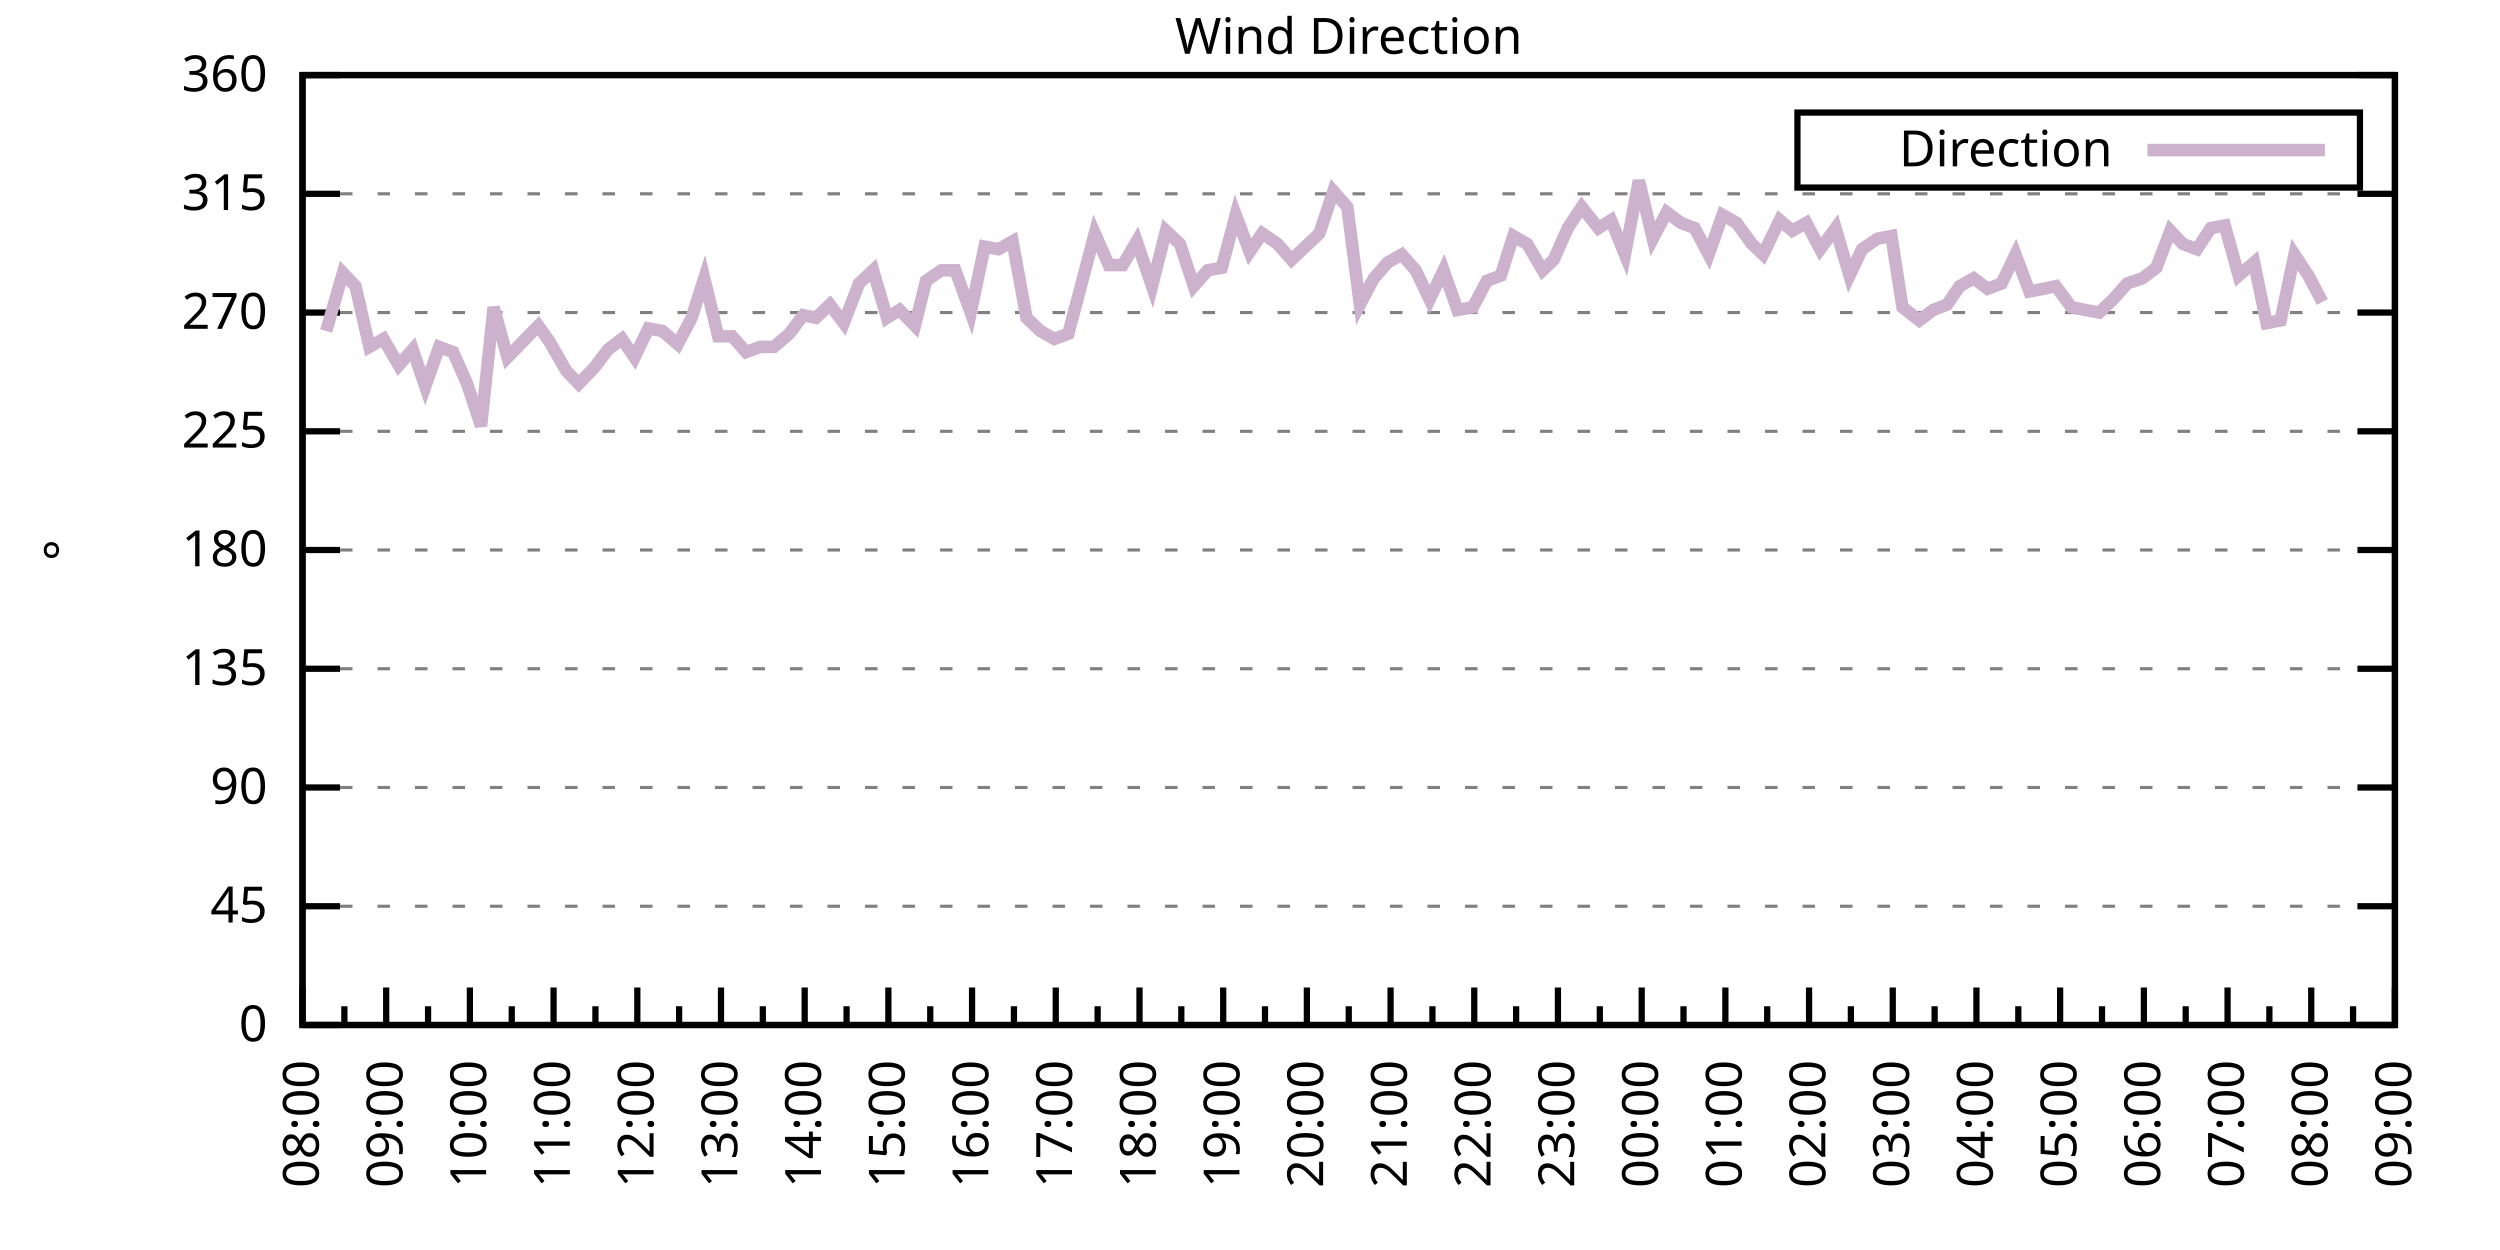
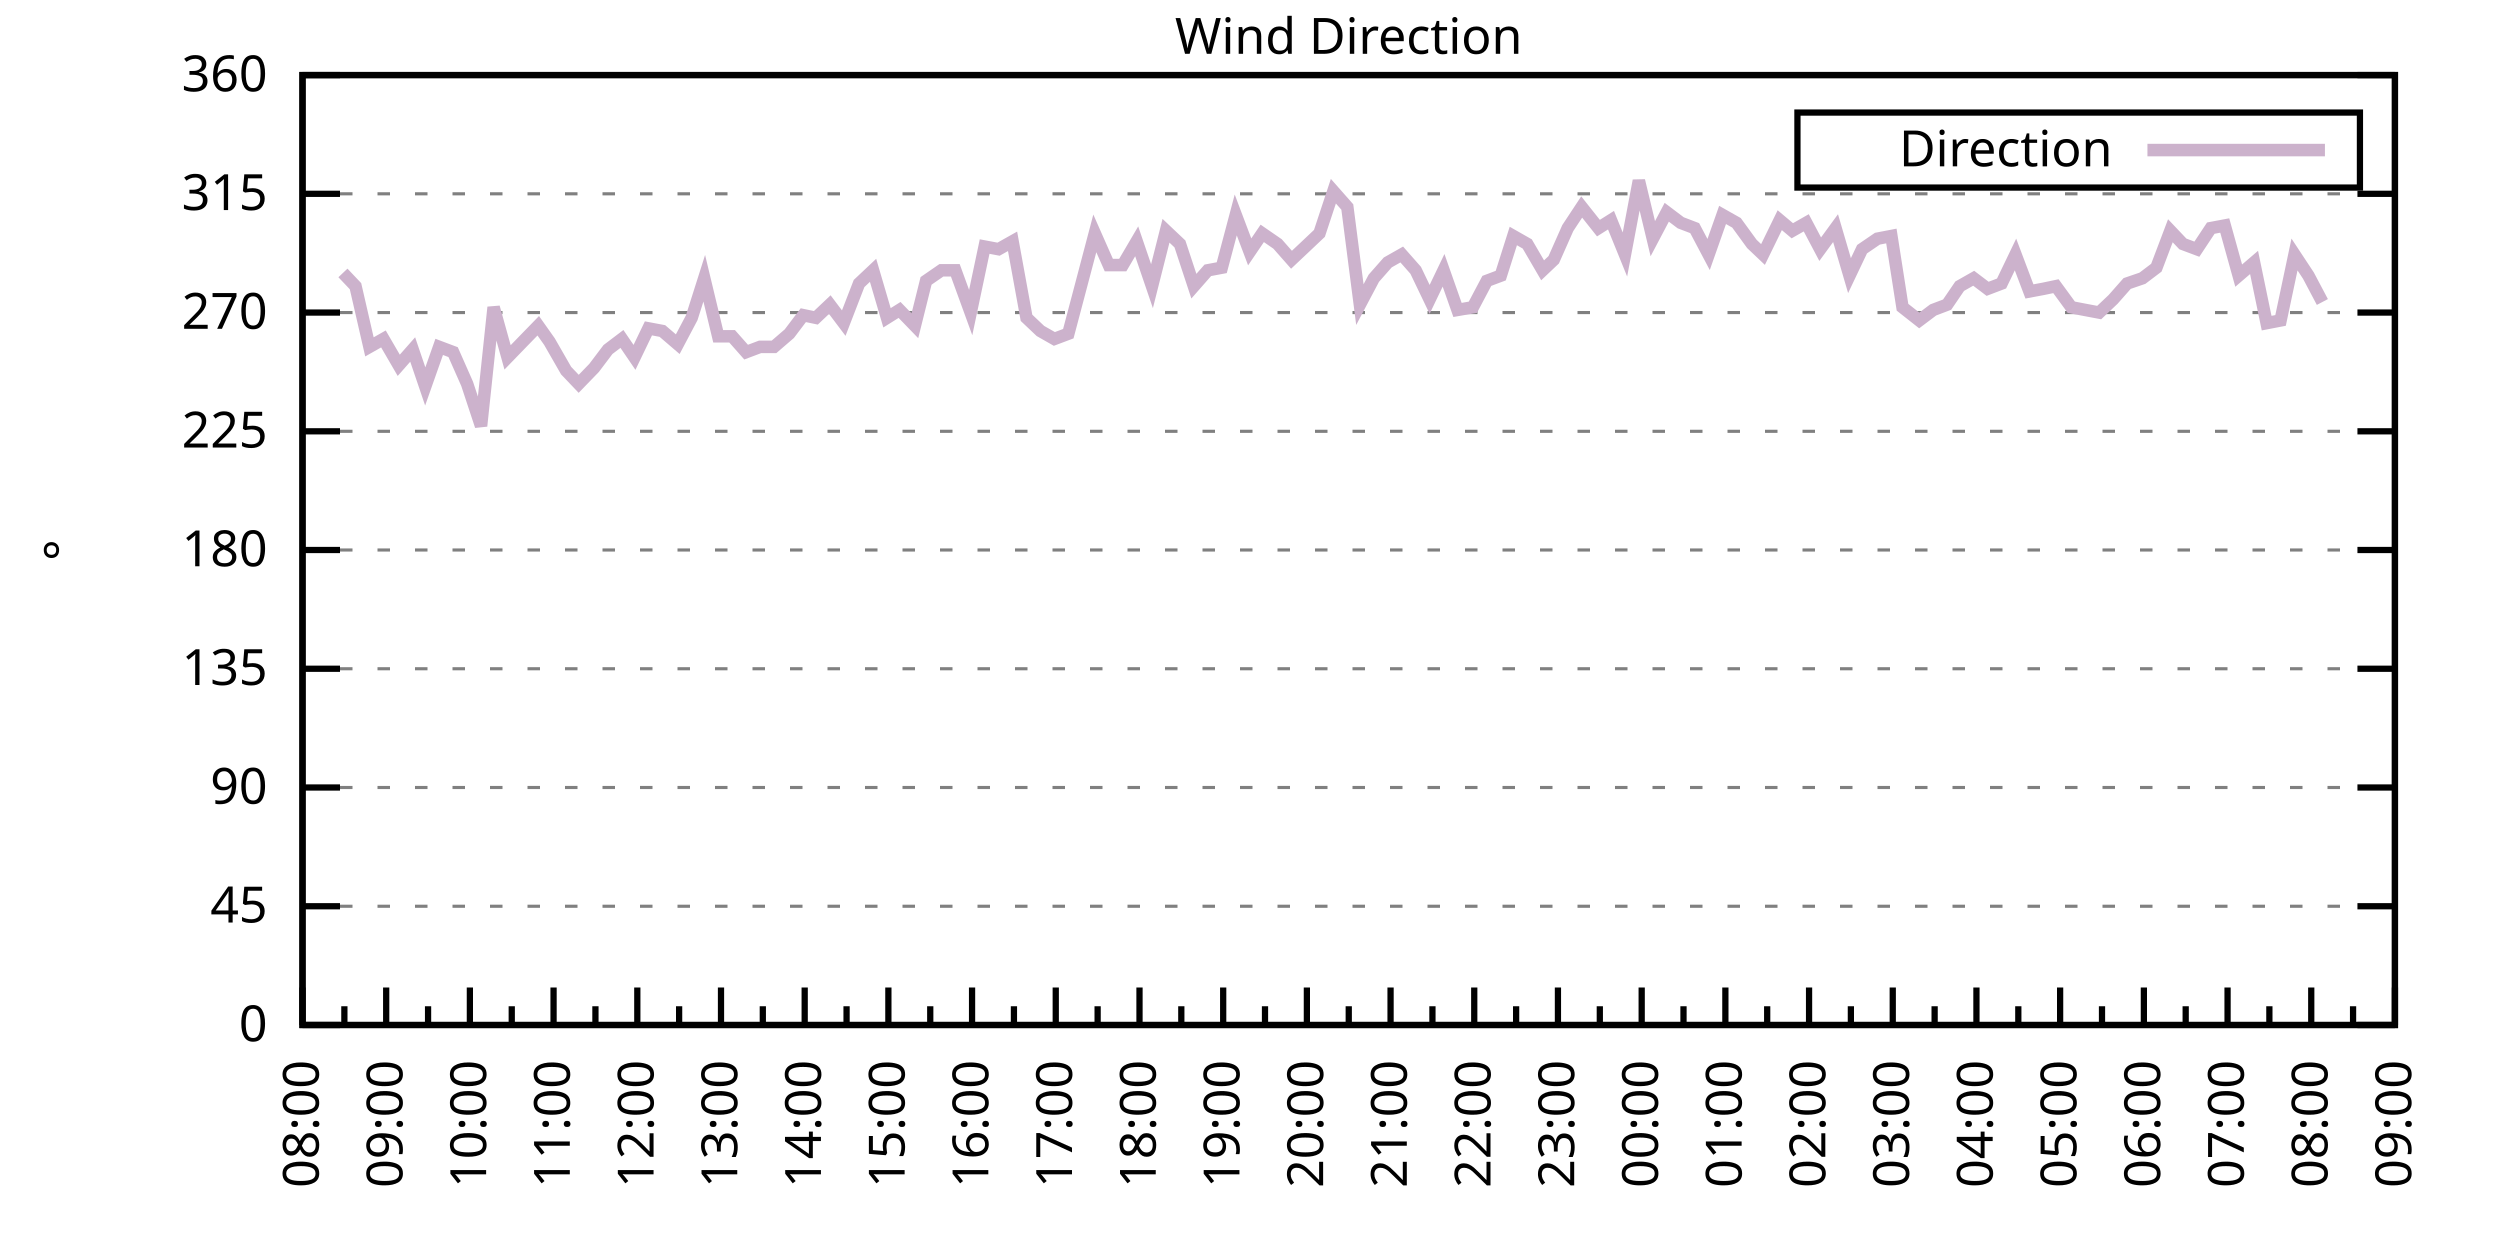
<svg xmlns="http://www.w3.org/2000/svg" xmlns:xlink="http://www.w3.org/1999/xlink" width="400" height="200" viewBox="0 0 400 200">
  <g id="gnuplot_canvas">
    <rect x="0" y="0" width="400" height="200" fill="none" />
    <defs>
      <circle id="gpDot" r="0.5" stroke-width="0.5" stroke="currentColor" />
      <path id="gpPt0" stroke-width="0.333" stroke="currentColor" d="M-1,0 h2 M0,-1 v2" />
      <path id="gpPt1" stroke-width="0.333" stroke="currentColor" d="M-1,-1 L1,1 M1,-1 L-1,1" />
      <path id="gpPt2" stroke-width="0.333" stroke="currentColor" d="M-1,0 L1,0 M0,-1 L0,1 M-1,-1 L1,1 M-1,1 L1,-1" />
      <rect id="gpPt3" stroke-width="0.333" stroke="currentColor" x="-1" y="-1" width="2" height="2" />
      <rect id="gpPt4" stroke-width="0.333" stroke="currentColor" fill="currentColor" x="-1" y="-1" width="2" height="2" />
      <circle id="gpPt5" stroke-width="0.333" stroke="currentColor" cx="0" cy="0" r="1" />
      <use xlink:href="#gpPt5" id="gpPt6" fill="currentColor" stroke="none" />
      <path id="gpPt7" stroke-width="0.333" stroke="currentColor" d="M0,-1.33 L-1.33,0.67 L1.33,0.67 z" />
      <use xlink:href="#gpPt7" id="gpPt8" fill="currentColor" stroke="none" />
      <use xlink:href="#gpPt7" id="gpPt9" stroke="currentColor" transform="rotate(180)" />
      <use xlink:href="#gpPt9" id="gpPt10" fill="currentColor" stroke="none" />
      <use xlink:href="#gpPt3" id="gpPt11" stroke="currentColor" transform="rotate(45)" />
      <use xlink:href="#gpPt11" id="gpPt12" fill="currentColor" stroke="none" />
      <path id="gpPt13" stroke-width="0.333" stroke="currentColor" d="M0,1.330 L1.265,0.411 L0.782,-1.067 L-0.782,-1.076 L-1.265,0.411 z" />
      <use xlink:href="#gpPt13" id="gpPt14" fill="currentColor" stroke="none" />
      <filter id="textbox" filterUnits="objectBoundingBox" x="0" y="0" height="1" width="1">
        <feFlood flood-color="white" flood-opacity="1" result="bgnd" />
        <feComposite in="SourceGraphic" in2="bgnd" operator="atop" />
      </filter>
      <filter id="greybox" filterUnits="objectBoundingBox" x="0" y="0" height="1" width="1">
        <feFlood flood-color="lightgrey" flood-opacity="1" result="grey" />
        <feComposite in="SourceGraphic" in2="grey" operator="atop" />
      </filter>
    </defs>
    <g fill="none" color="white" stroke="currentColor" stroke-width="1.00" stroke-linecap="butt" stroke-linejoin="miter">
</g>
    <g fill="none" color="black" stroke="currentColor" stroke-width="1.00" stroke-linecap="butt" stroke-linejoin="miter">
      <g stroke="none" shape-rendering="crispEdges">
        <polygon fill="rgb(255, 255, 255)" points="48.40,164.00 383.18,164.00 383.18,12.02 48.40,12.02 " />
      </g>
    </g>
    <g fill="none" color="black" stroke="currentColor" stroke-width="1.00" stroke-linecap="butt" stroke-linejoin="miter">
</g>
    <g fill="none" color="black" stroke="black" stroke-width="0.50" stroke-linecap="butt" stroke-linejoin="miter">
</g>
    <g fill="none" color="gray" stroke="currentColor" stroke-width="0.50" stroke-linecap="butt" stroke-linejoin="miter">
      <path stroke="gray" stroke-dasharray="2,4" class="gridline" d="M48.40,164.00 L383.19,164.00  " />
    </g>
    <g fill="none" color="gray" stroke="gray" stroke-width="1.00" stroke-linecap="butt" stroke-linejoin="miter">
</g>
    <g fill="none" color="black" stroke="currentColor" stroke-width="1.00" stroke-linecap="butt" stroke-linejoin="miter">
      <path stroke="black" d="M48.40,164.00 L54.40,164.00 M383.19,164.00 L377.19,164.00  " />
      <g transform="translate(42.80,166.60)" stroke="none" fill="black" font-family="Sans" font-size="8.00" text-anchor="end">
        <text>
          <tspan font-family="Sans"> 0</tspan>
        </text>
      </g>
    </g>
    <g fill="none" color="black" stroke="currentColor" stroke-width="1.00" stroke-linecap="butt" stroke-linejoin="miter">
</g>
    <g fill="none" color="black" stroke="black" stroke-width="0.50" stroke-linecap="butt" stroke-linejoin="miter">
</g>
    <g fill="none" color="gray" stroke="currentColor" stroke-width="0.50" stroke-linecap="butt" stroke-linejoin="miter">
      <path stroke="gray" stroke-dasharray="2,4" class="gridline" d="M48.40,145.00 L383.19,145.00  " />
    </g>
    <g fill="none" color="gray" stroke="gray" stroke-width="1.00" stroke-linecap="butt" stroke-linejoin="miter">
</g>
    <g fill="none" color="black" stroke="currentColor" stroke-width="1.00" stroke-linecap="butt" stroke-linejoin="miter">
      <path stroke="black" d="M48.40,145.00 L54.40,145.00 M383.19,145.00 L377.19,145.00  " />
      <g transform="translate(42.80,147.60)" stroke="none" fill="black" font-family="Sans" font-size="8.00" text-anchor="end">
        <text>
          <tspan font-family="Sans"> 45</tspan>
        </text>
      </g>
    </g>
    <g fill="none" color="black" stroke="currentColor" stroke-width="1.00" stroke-linecap="butt" stroke-linejoin="miter">
</g>
    <g fill="none" color="black" stroke="black" stroke-width="0.50" stroke-linecap="butt" stroke-linejoin="miter">
</g>
    <g fill="none" color="gray" stroke="currentColor" stroke-width="0.50" stroke-linecap="butt" stroke-linejoin="miter">
      <path stroke="gray" stroke-dasharray="2,4" class="gridline" d="M48.40,126.00 L383.19,126.00  " />
    </g>
    <g fill="none" color="gray" stroke="gray" stroke-width="1.00" stroke-linecap="butt" stroke-linejoin="miter">
</g>
    <g fill="none" color="black" stroke="currentColor" stroke-width="1.00" stroke-linecap="butt" stroke-linejoin="miter">
      <path stroke="black" d="M48.40,126.00 L54.40,126.00 M383.19,126.00 L377.19,126.00  " />
      <g transform="translate(42.80,128.60)" stroke="none" fill="black" font-family="Sans" font-size="8.00" text-anchor="end">
        <text>
          <tspan font-family="Sans"> 90</tspan>
        </text>
      </g>
    </g>
    <g fill="none" color="black" stroke="currentColor" stroke-width="1.00" stroke-linecap="butt" stroke-linejoin="miter">
</g>
    <g fill="none" color="black" stroke="black" stroke-width="0.50" stroke-linecap="butt" stroke-linejoin="miter">
</g>
    <g fill="none" color="gray" stroke="currentColor" stroke-width="0.50" stroke-linecap="butt" stroke-linejoin="miter">
      <path stroke="gray" stroke-dasharray="2,4" class="gridline" d="M48.40,107.00 L383.19,107.00  " />
    </g>
    <g fill="none" color="gray" stroke="gray" stroke-width="1.00" stroke-linecap="butt" stroke-linejoin="miter">
</g>
    <g fill="none" color="black" stroke="currentColor" stroke-width="1.00" stroke-linecap="butt" stroke-linejoin="miter">
      <path stroke="black" d="M48.40,107.00 L54.40,107.00 M383.19,107.00 L377.19,107.00  " />
      <g transform="translate(42.80,109.60)" stroke="none" fill="black" font-family="Sans" font-size="8.00" text-anchor="end">
        <text>
          <tspan font-family="Sans"> 135</tspan>
        </text>
      </g>
    </g>
    <g fill="none" color="black" stroke="currentColor" stroke-width="1.00" stroke-linecap="butt" stroke-linejoin="miter">
</g>
    <g fill="none" color="black" stroke="black" stroke-width="0.50" stroke-linecap="butt" stroke-linejoin="miter">
</g>
    <g fill="none" color="gray" stroke="currentColor" stroke-width="0.50" stroke-linecap="butt" stroke-linejoin="miter">
      <path stroke="gray" stroke-dasharray="2,4" class="gridline" d="M48.40,88.00 L383.19,88.00  " />
    </g>
    <g fill="none" color="gray" stroke="gray" stroke-width="1.00" stroke-linecap="butt" stroke-linejoin="miter">
</g>
    <g fill="none" color="black" stroke="currentColor" stroke-width="1.00" stroke-linecap="butt" stroke-linejoin="miter">
      <path stroke="black" d="M48.40,88.00 L54.40,88.00 M383.19,88.00 L377.19,88.00  " />
      <g transform="translate(42.80,90.60)" stroke="none" fill="black" font-family="Sans" font-size="8.00" text-anchor="end">
        <text>
          <tspan font-family="Sans"> 180</tspan>
        </text>
      </g>
    </g>
    <g fill="none" color="black" stroke="currentColor" stroke-width="1.00" stroke-linecap="butt" stroke-linejoin="miter">
</g>
    <g fill="none" color="black" stroke="black" stroke-width="0.50" stroke-linecap="butt" stroke-linejoin="miter">
</g>
    <g fill="none" color="gray" stroke="currentColor" stroke-width="0.50" stroke-linecap="butt" stroke-linejoin="miter">
      <path stroke="gray" stroke-dasharray="2,4" class="gridline" d="M48.40,69.01 L383.19,69.01  " />
    </g>
    <g fill="none" color="gray" stroke="gray" stroke-width="1.00" stroke-linecap="butt" stroke-linejoin="miter">
</g>
    <g fill="none" color="black" stroke="currentColor" stroke-width="1.00" stroke-linecap="butt" stroke-linejoin="miter">
      <path stroke="black" d="M48.40,69.01 L54.40,69.01 M383.19,69.01 L377.19,69.01  " />
      <g transform="translate(42.80,71.61)" stroke="none" fill="black" font-family="Sans" font-size="8.00" text-anchor="end">
        <text>
          <tspan font-family="Sans"> 225</tspan>
        </text>
      </g>
    </g>
    <g fill="none" color="black" stroke="currentColor" stroke-width="1.00" stroke-linecap="butt" stroke-linejoin="miter">
</g>
    <g fill="none" color="black" stroke="black" stroke-width="0.50" stroke-linecap="butt" stroke-linejoin="miter">
</g>
    <g fill="none" color="gray" stroke="currentColor" stroke-width="0.50" stroke-linecap="butt" stroke-linejoin="miter">
      <path stroke="gray" stroke-dasharray="2,4" class="gridline" d="M48.40,50.01 L383.19,50.01  " />
    </g>
    <g fill="none" color="gray" stroke="gray" stroke-width="1.00" stroke-linecap="butt" stroke-linejoin="miter">
</g>
    <g fill="none" color="black" stroke="currentColor" stroke-width="1.00" stroke-linecap="butt" stroke-linejoin="miter">
      <path stroke="black" d="M48.40,50.01 L54.40,50.01 M383.19,50.01 L377.19,50.01  " />
      <g transform="translate(42.80,52.61)" stroke="none" fill="black" font-family="Sans" font-size="8.00" text-anchor="end">
        <text>
          <tspan font-family="Sans"> 270</tspan>
        </text>
      </g>
    </g>
    <g fill="none" color="black" stroke="currentColor" stroke-width="1.00" stroke-linecap="butt" stroke-linejoin="miter">
</g>
    <g fill="none" color="black" stroke="black" stroke-width="0.50" stroke-linecap="butt" stroke-linejoin="miter">
</g>
    <g fill="none" color="gray" stroke="currentColor" stroke-width="0.50" stroke-linecap="butt" stroke-linejoin="miter">
      <path stroke="gray" stroke-dasharray="2,4" class="gridline" d="M48.40,31.01 L383.19,31.01  " />
    </g>
    <g fill="none" color="gray" stroke="gray" stroke-width="1.00" stroke-linecap="butt" stroke-linejoin="miter">
</g>
    <g fill="none" color="black" stroke="currentColor" stroke-width="1.00" stroke-linecap="butt" stroke-linejoin="miter">
      <path stroke="black" d="M48.40,31.01 L54.40,31.01 M383.19,31.01 L377.19,31.01  " />
      <g transform="translate(42.80,33.61)" stroke="none" fill="black" font-family="Sans" font-size="8.00" text-anchor="end">
        <text>
          <tspan font-family="Sans"> 315</tspan>
        </text>
      </g>
    </g>
    <g fill="none" color="black" stroke="currentColor" stroke-width="1.00" stroke-linecap="butt" stroke-linejoin="miter">
</g>
    <g fill="none" color="black" stroke="black" stroke-width="0.50" stroke-linecap="butt" stroke-linejoin="miter">
</g>
    <g fill="none" color="gray" stroke="currentColor" stroke-width="0.50" stroke-linecap="butt" stroke-linejoin="miter">
      <path stroke="gray" stroke-dasharray="2,4" class="gridline" d="M48.40,12.01 L383.19,12.01  " />
    </g>
    <g fill="none" color="gray" stroke="gray" stroke-width="1.00" stroke-linecap="butt" stroke-linejoin="miter">
</g>
    <g fill="none" color="black" stroke="currentColor" stroke-width="1.00" stroke-linecap="butt" stroke-linejoin="miter">
      <path stroke="black" d="M48.40,12.01 L54.40,12.01 M383.19,12.01 L377.19,12.01  " />
      <g transform="translate(42.80,14.61)" stroke="none" fill="black" font-family="Sans" font-size="8.00" text-anchor="end">
        <text>
          <tspan font-family="Sans"> 360</tspan>
        </text>
      </g>
    </g>
    <g fill="none" color="black" stroke="currentColor" stroke-width="1.00" stroke-linecap="butt" stroke-linejoin="miter">
      <path stroke="black" d="M48.40,164.00 L48.40,158.00  " />
      <g transform="translate(51.00,169.60) rotate(270)" stroke="none" fill="black" font-family="Sans" font-size="8.00" text-anchor="end">
        <text>
          <tspan font-family="Sans">08:00</tspan>
        </text>
      </g>
    </g>
    <g fill="none" color="black" stroke="currentColor" stroke-width="1.00" stroke-linecap="butt" stroke-linejoin="miter">
      <path stroke="black" d="M55.10,164.00 L55.10,161.00 M61.79,164.00 L61.79,158.00  " />
      <g transform="translate(64.39,169.60) rotate(270)" stroke="none" fill="black" font-family="Sans" font-size="8.00" text-anchor="end">
        <text>
          <tspan font-family="Sans">09:00</tspan>
        </text>
      </g>
    </g>
    <g fill="none" color="black" stroke="currentColor" stroke-width="1.00" stroke-linecap="butt" stroke-linejoin="miter">
      <path stroke="black" d="M68.49,164.00 L68.49,161.00 M75.18,164.00 L75.18,158.00  " />
      <g transform="translate(77.78,169.60) rotate(270)" stroke="none" fill="black" font-family="Sans" font-size="8.00" text-anchor="end">
        <text>
          <tspan font-family="Sans">10:00</tspan>
        </text>
      </g>
    </g>
    <g fill="none" color="black" stroke="currentColor" stroke-width="1.00" stroke-linecap="butt" stroke-linejoin="miter">
      <path stroke="black" d="M81.88,164.00 L81.88,161.00 M88.57,164.00 L88.57,158.00  " />
      <g transform="translate(91.17,169.60) rotate(270)" stroke="none" fill="black" font-family="Sans" font-size="8.00" text-anchor="end">
        <text>
          <tspan font-family="Sans">11:00</tspan>
        </text>
      </g>
    </g>
    <g fill="none" color="black" stroke="currentColor" stroke-width="1.00" stroke-linecap="butt" stroke-linejoin="miter">
      <path stroke="black" d="M95.27,164.00 L95.27,161.00 M101.97,164.00 L101.97,158.00  " />
      <g transform="translate(104.57,169.60) rotate(270)" stroke="none" fill="black" font-family="Sans" font-size="8.00" text-anchor="end">
        <text>
          <tspan font-family="Sans">12:00</tspan>
        </text>
      </g>
    </g>
    <g fill="none" color="black" stroke="currentColor" stroke-width="1.00" stroke-linecap="butt" stroke-linejoin="miter">
      <path stroke="black" d="M108.66,164.00 L108.66,161.00 M115.36,164.00 L115.36,158.00  " />
      <g transform="translate(117.96,169.60) rotate(270)" stroke="none" fill="black" font-family="Sans" font-size="8.00" text-anchor="end">
        <text>
          <tspan font-family="Sans">13:00</tspan>
        </text>
      </g>
    </g>
    <g fill="none" color="black" stroke="currentColor" stroke-width="1.00" stroke-linecap="butt" stroke-linejoin="miter">
      <path stroke="black" d="M122.05,164.00 L122.05,161.00 M128.75,164.00 L128.75,158.00  " />
      <g transform="translate(131.35,169.60) rotate(270)" stroke="none" fill="black" font-family="Sans" font-size="8.00" text-anchor="end">
        <text>
          <tspan font-family="Sans">14:00</tspan>
        </text>
      </g>
    </g>
    <g fill="none" color="black" stroke="currentColor" stroke-width="1.00" stroke-linecap="butt" stroke-linejoin="miter">
      <path stroke="black" d="M135.45,164.00 L135.45,161.00 M142.14,164.00 L142.14,158.00  " />
      <g transform="translate(144.74,169.60) rotate(270)" stroke="none" fill="black" font-family="Sans" font-size="8.00" text-anchor="end">
        <text>
          <tspan font-family="Sans">15:00</tspan>
        </text>
      </g>
    </g>
    <g fill="none" color="black" stroke="currentColor" stroke-width="1.00" stroke-linecap="butt" stroke-linejoin="miter">
      <path stroke="black" d="M148.84,164.00 L148.84,161.00 M155.53,164.00 L155.53,158.00  " />
      <g transform="translate(158.13,169.60) rotate(270)" stroke="none" fill="black" font-family="Sans" font-size="8.00" text-anchor="end">
        <text>
          <tspan font-family="Sans">16:00</tspan>
        </text>
      </g>
    </g>
    <g fill="none" color="black" stroke="currentColor" stroke-width="1.00" stroke-linecap="butt" stroke-linejoin="miter">
      <path stroke="black" d="M162.23,164.00 L162.23,161.00 M168.92,164.00 L168.92,158.00  " />
      <g transform="translate(171.52,169.60) rotate(270)" stroke="none" fill="black" font-family="Sans" font-size="8.00" text-anchor="end">
        <text>
          <tspan font-family="Sans">17:00</tspan>
        </text>
      </g>
    </g>
    <g fill="none" color="black" stroke="currentColor" stroke-width="1.00" stroke-linecap="butt" stroke-linejoin="miter">
      <path stroke="black" d="M175.62,164.00 L175.62,161.00 M182.32,164.00 L182.32,158.00  " />
      <g transform="translate(184.92,169.60) rotate(270)" stroke="none" fill="black" font-family="Sans" font-size="8.00" text-anchor="end">
        <text>
          <tspan font-family="Sans">18:00</tspan>
        </text>
      </g>
    </g>
    <g fill="none" color="black" stroke="currentColor" stroke-width="1.00" stroke-linecap="butt" stroke-linejoin="miter">
      <path stroke="black" d="M189.01,164.00 L189.01,161.00 M195.71,164.00 L195.71,158.00  " />
      <g transform="translate(198.31,169.60) rotate(270)" stroke="none" fill="black" font-family="Sans" font-size="8.00" text-anchor="end">
        <text>
          <tspan font-family="Sans">19:00</tspan>
        </text>
      </g>
    </g>
    <g fill="none" color="black" stroke="currentColor" stroke-width="1.00" stroke-linecap="butt" stroke-linejoin="miter">
      <path stroke="black" d="M202.40,164.00 L202.40,161.00 M209.10,164.00 L209.10,158.00  " />
      <g transform="translate(211.70,169.60) rotate(270)" stroke="none" fill="black" font-family="Sans" font-size="8.00" text-anchor="end">
        <text>
          <tspan font-family="Sans">20:00</tspan>
        </text>
      </g>
    </g>
    <g fill="none" color="black" stroke="currentColor" stroke-width="1.00" stroke-linecap="butt" stroke-linejoin="miter">
      <path stroke="black" d="M215.80,164.00 L215.80,161.00 M222.49,164.00 L222.49,158.00  " />
      <g transform="translate(225.09,169.60) rotate(270)" stroke="none" fill="black" font-family="Sans" font-size="8.00" text-anchor="end">
        <text>
          <tspan font-family="Sans">21:00</tspan>
        </text>
      </g>
    </g>
    <g fill="none" color="black" stroke="currentColor" stroke-width="1.00" stroke-linecap="butt" stroke-linejoin="miter">
      <path stroke="black" d="M229.19,164.00 L229.19,161.00 M235.88,164.00 L235.88,158.00  " />
      <g transform="translate(238.48,169.60) rotate(270)" stroke="none" fill="black" font-family="Sans" font-size="8.00" text-anchor="end">
        <text>
          <tspan font-family="Sans">22:00</tspan>
        </text>
      </g>
    </g>
    <g fill="none" color="black" stroke="currentColor" stroke-width="1.00" stroke-linecap="butt" stroke-linejoin="miter">
      <path stroke="black" d="M242.58,164.00 L242.58,161.00 M249.27,164.00 L249.27,158.00  " />
      <g transform="translate(251.87,169.60) rotate(270)" stroke="none" fill="black" font-family="Sans" font-size="8.00" text-anchor="end">
        <text>
          <tspan font-family="Sans">23:00</tspan>
        </text>
      </g>
    </g>
    <g fill="none" color="black" stroke="currentColor" stroke-width="1.00" stroke-linecap="butt" stroke-linejoin="miter">
      <path stroke="black" d="M255.97,164.00 L255.97,161.00 M262.67,164.00 L262.67,158.00  " />
      <g transform="translate(265.27,169.60) rotate(270)" stroke="none" fill="black" font-family="Sans" font-size="8.00" text-anchor="end">
        <text>
          <tspan font-family="Sans">00:00</tspan>
        </text>
      </g>
    </g>
    <g fill="none" color="black" stroke="currentColor" stroke-width="1.00" stroke-linecap="butt" stroke-linejoin="miter">
      <path stroke="black" d="M269.36,164.00 L269.36,161.00 M276.06,164.00 L276.06,158.00  " />
      <g transform="translate(278.66,169.60) rotate(270)" stroke="none" fill="black" font-family="Sans" font-size="8.00" text-anchor="end">
        <text>
          <tspan font-family="Sans">01:00</tspan>
        </text>
      </g>
    </g>
    <g fill="none" color="black" stroke="currentColor" stroke-width="1.00" stroke-linecap="butt" stroke-linejoin="miter">
      <path stroke="black" d="M282.75,164.00 L282.75,161.00 M289.45,164.00 L289.45,158.00  " />
      <g transform="translate(292.05,169.60) rotate(270)" stroke="none" fill="black" font-family="Sans" font-size="8.00" text-anchor="end">
        <text>
          <tspan font-family="Sans">02:00</tspan>
        </text>
      </g>
    </g>
    <g fill="none" color="black" stroke="currentColor" stroke-width="1.00" stroke-linecap="butt" stroke-linejoin="miter">
      <path stroke="black" d="M296.14,164.00 L296.14,161.00 M302.84,164.00 L302.84,158.00  " />
      <g transform="translate(305.44,169.60) rotate(270)" stroke="none" fill="black" font-family="Sans" font-size="8.00" text-anchor="end">
        <text>
          <tspan font-family="Sans">03:00</tspan>
        </text>
      </g>
    </g>
    <g fill="none" color="black" stroke="currentColor" stroke-width="1.00" stroke-linecap="butt" stroke-linejoin="miter">
      <path stroke="black" d="M309.54,164.00 L309.54,161.00 M316.23,164.00 L316.23,158.00  " />
      <g transform="translate(318.83,169.60) rotate(270)" stroke="none" fill="black" font-family="Sans" font-size="8.00" text-anchor="end">
        <text>
          <tspan font-family="Sans">04:00</tspan>
        </text>
      </g>
    </g>
    <g fill="none" color="black" stroke="currentColor" stroke-width="1.00" stroke-linecap="butt" stroke-linejoin="miter">
      <path stroke="black" d="M322.93,164.00 L322.93,161.00 M329.62,164.00 L329.62,158.00  " />
      <g transform="translate(332.22,169.60) rotate(270)" stroke="none" fill="black" font-family="Sans" font-size="8.00" text-anchor="end">
        <text>
          <tspan font-family="Sans">05:00</tspan>
        </text>
      </g>
    </g>
    <g fill="none" color="black" stroke="currentColor" stroke-width="1.00" stroke-linecap="butt" stroke-linejoin="miter">
      <path stroke="black" d="M336.32,164.00 L336.32,161.00 M343.02,164.00 L343.02,158.00  " />
      <g transform="translate(345.62,169.60) rotate(270)" stroke="none" fill="black" font-family="Sans" font-size="8.00" text-anchor="end">
        <text>
          <tspan font-family="Sans">06:00</tspan>
        </text>
      </g>
    </g>
    <g fill="none" color="black" stroke="currentColor" stroke-width="1.00" stroke-linecap="butt" stroke-linejoin="miter">
      <path stroke="black" d="M349.71,164.00 L349.71,161.00 M356.41,164.00 L356.41,158.00  " />
      <g transform="translate(359.01,169.60) rotate(270)" stroke="none" fill="black" font-family="Sans" font-size="8.00" text-anchor="end">
        <text>
          <tspan font-family="Sans">07:00</tspan>
        </text>
      </g>
    </g>
    <g fill="none" color="black" stroke="currentColor" stroke-width="1.00" stroke-linecap="butt" stroke-linejoin="miter">
      <path stroke="black" d="M363.10,164.00 L363.10,161.00 M369.80,164.00 L369.80,158.00  " />
      <g transform="translate(372.40,169.60) rotate(270)" stroke="none" fill="black" font-family="Sans" font-size="8.00" text-anchor="end">
        <text>
          <tspan font-family="Sans">08:00</tspan>
        </text>
      </g>
    </g>
    <g fill="none" color="black" stroke="currentColor" stroke-width="1.00" stroke-linecap="butt" stroke-linejoin="miter">
      <path stroke="black" d="M376.49,164.00 L376.49,161.00 M383.19,164.00 L383.19,158.00  " />
      <g transform="translate(385.79,169.60) rotate(270)" stroke="none" fill="black" font-family="Sans" font-size="8.00" text-anchor="end">
        <text>
          <tspan font-family="Sans">09:00</tspan>
        </text>
      </g>
    </g>
    <g fill="none" color="black" stroke="currentColor" stroke-width="1.00" stroke-linecap="butt" stroke-linejoin="miter">
</g>
    <g fill="none" color="black" stroke="currentColor" stroke-width="1.00" stroke-linecap="butt" stroke-linejoin="miter">
      <path stroke="black" d="M48.40,12.01 L48.40,164.00 L383.19,164.00 L383.19,12.01 L48.40,12.01 Z  " />
    </g>
    <g fill="none" color="black" stroke="currentColor" stroke-width="1.00" stroke-linecap="butt" stroke-linejoin="miter">
      <g transform="translate(12.80,88.01) rotate(270)" stroke="none" fill="black" font-family="Sans" font-size="8.00" text-anchor="middle">
        <text>
          <tspan font-family="Sans">°</tspan>
        </text>
      </g>
    </g>
    <g fill="none" color="black" stroke="currentColor" stroke-width="1.00" stroke-linecap="butt" stroke-linejoin="miter">
</g>
    <g fill="none" color="black" stroke="currentColor" stroke-width="1.00" stroke-linecap="butt" stroke-linejoin="miter">
      <path stroke="black" d="M287.59,30.01 L287.59,18.01 L377.59,18.01 L377.59,30.01 L287.59,30.01 Z  " />
    </g>
    <g id="Wind_direction_plot_1">
      <g fill="none" color="white" stroke="black" stroke-width="2.00" stroke-linecap="butt" stroke-linejoin="miter">
</g>
      <g fill="none" color="black" stroke="currentColor" stroke-width="2.00" stroke-linecap="butt" stroke-linejoin="miter">
        <g transform="translate(337.99,26.61)" stroke="none" fill="black" font-family="Sans" font-size="8.00" text-anchor="end">
          <text>
            <tspan font-family="Sans">Direction</tspan>
          </text>
        </g>
      </g>
      <g fill="none" color="black" stroke="currentColor" stroke-width="2.00" stroke-linecap="butt" stroke-linejoin="miter">
-         <path stroke="rgb(204, 178, 204)" d="M343.59,24.01 L371.99,24.01 M52.19,52.96 L54.87,43.67 L56.88,45.79 L59.11,55.50 L61.35,54.23 L63.80,58.45   L66.03,55.92 L68.04,61.83 L70.27,55.50 L72.50,56.34 L74.74,61.41 L76.97,68.16 L78.98,49.16 L81.21,57.18   L83.66,54.65 L86.12,52.12 L87.91,54.65 L90.58,59.30 L92.59,61.41 L95.05,58.87 L97.28,55.92 L99.51,54.23   L101.52,57.18 L103.75,52.54 L105.98,52.96 L108.44,55.07 L110.67,50.85 L112.68,44.52 L114.91,53.81 L117.14,53.81   L119.38,56.34 L121.61,55.50 L123.84,55.50 L126.29,53.39 L128.53,50.43 L130.54,50.85 L132.77,48.74 L135.00,51.70   L137.45,45.36 L139.69,43.25 L141.92,50.85 L143.93,49.59 L146.38,52.12 L148.17,44.94 L150.62,43.25 L152.85,43.25   L155.31,50.01 L157.54,39.45 L159.77,39.87 L162.01,38.61 L164.24,50.85 L166.47,52.96 L168.70,54.23 L170.93,53.39   L172.94,45.79 L175.17,37.34 L177.41,42.41 L179.64,42.41 L181.87,38.61 L184.32,45.79 L186.56,36.92 L188.79,39.03   L191.02,45.79 L193.25,43.25 L195.48,42.83 L197.72,34.39 L199.95,40.30 L201.96,37.34 L204.41,39.03 L206.64,41.56   L208.88,39.45 L211.11,37.34 L213.34,30.59 L215.57,33.12 L217.58,48.74 L219.81,44.52 L222.04,41.99 L224.28,40.72   L226.51,43.25 L228.74,47.90 L230.97,43.25 L233.20,49.59 L235.66,49.16 L237.89,44.94 L240.12,44.10 L242.13,37.76   L244.36,39.03 L246.82,43.25 L248.60,41.56 L250.84,36.50 L253.07,33.12 L255.75,36.50 L257.76,35.23 L259.99,40.72   L262.22,28.90 L264.45,38.19 L266.68,33.96 L268.92,35.65 L271.15,36.50 L273.38,40.72 L275.61,34.39 L277.84,35.65   L280.30,39.03 L282.08,40.72 L284.76,35.23 L286.77,36.92 L289.00,35.65 L291.23,39.87 L293.69,36.50 L295.92,44.10   L297.93,39.87 L300.39,38.19 L302.62,37.76 L304.40,49.16 L307.08,51.27 L309.31,49.59 L311.54,48.74 L313.55,45.79   L315.79,44.52 L318.02,46.21 L320.25,45.36 L322.48,40.72 L324.71,46.63 L326.95,46.21 L328.95,45.79 L331.41,49.16   L333.64,49.59 L335.87,50.01 L338.10,47.90 L340.34,45.36 L342.79,44.52 L345.02,42.83 L347.26,36.92 L349.26,39.03   L351.50,39.87 L353.73,36.50 L355.96,36.08 L358.19,44.10 L360.65,41.99 L362.66,51.70 L364.89,51.27 L367.12,40.72   L369.35,44.10 L371.58,48.32  " />
+         <path stroke="rgb(204, 178, 204)" d="M343.59,24.01 L371.99,24.01 M54.87,43.67 L56.88,45.79 L59.11,55.50 L61.35,54.23 L63.80,58.45 L66.03,55.92   L68.04,61.83 L70.27,55.50 L72.50,56.34 L74.74,61.41 L76.97,68.16 L78.98,49.16 L81.21,57.18 L83.66,54.65   L86.12,52.12 L87.91,54.65 L90.58,59.30 L92.59,61.41 L95.05,58.87 L97.28,55.92 L99.51,54.23 L101.52,57.18   L103.75,52.54 L105.98,52.96 L108.44,55.07 L110.67,50.85 L112.68,44.52 L114.91,53.81 L117.14,53.81 L119.38,56.34   L121.61,55.50 L123.84,55.50 L126.29,53.39 L128.53,50.43 L130.54,50.85 L132.77,48.74 L135.00,51.70 L137.45,45.36   L139.69,43.25 L141.92,50.85 L143.93,49.59 L146.38,52.12 L148.17,44.94 L150.62,43.25 L152.85,43.25 L155.31,50.01   L157.54,39.45 L159.77,39.87 L162.01,38.61 L164.24,50.85 L166.47,52.96 L168.70,54.23 L170.93,53.39 L172.94,45.79   L175.17,37.34 L177.41,42.41 L179.64,42.41 L181.87,38.61 L184.32,45.79 L186.56,36.92 L188.79,39.03 L191.02,45.79   L193.25,43.25 L195.48,42.83 L197.72,34.39 L199.95,40.30 L201.96,37.34 L204.41,39.03 L206.64,41.56 L208.88,39.45   L211.11,37.34 L213.34,30.59 L215.57,33.12 L217.58,48.74 L219.81,44.52 L222.04,41.99 L224.28,40.72 L226.51,43.25   L228.74,47.90 L230.97,43.25 L233.20,49.59 L235.66,49.16 L237.89,44.94 L240.12,44.10 L242.13,37.76 L244.36,39.03   L246.82,43.25 L248.60,41.56 L250.84,36.50 L253.07,33.12 L255.75,36.50 L257.76,35.23 L259.99,40.72 L262.22,28.90   L264.45,38.19 L266.68,33.96 L268.92,35.65 L271.15,36.50 L273.38,40.72 L275.61,34.39 L277.84,35.65 L280.30,39.03   L282.08,40.72 L284.76,35.23 L286.77,36.92 L289.00,35.65 L291.23,39.87 L293.69,36.50 L295.92,44.10 L297.93,39.87   L300.39,38.19 L302.62,37.76 L304.40,49.16 L307.08,51.27 L309.31,49.59 L311.54,48.74 L313.55,45.79 L315.79,44.52   L318.02,46.21 L320.25,45.36 L322.48,40.72 L324.71,46.63 L326.95,46.21 L328.95,45.79 L331.41,49.16 L333.64,49.59   L335.87,50.01 L338.10,47.90 L340.34,45.36 L342.79,44.52 L345.02,42.83 L347.26,36.92 L349.26,39.03 L351.50,39.87   L353.73,36.50 L355.96,36.08 L358.19,44.10 L360.65,41.99 L362.66,51.70 L364.89,51.27 L367.12,40.72 L369.35,44.10   L371.58,48.32  " />
      </g>
    </g>
    <g fill="none" color="black" stroke="currentColor" stroke-width="2.00" stroke-linecap="butt" stroke-linejoin="miter">
</g>
    <g fill="none" color="black" stroke="black" stroke-width="1.00" stroke-linecap="butt" stroke-linejoin="miter">
</g>
    <g fill="none" color="black" stroke="currentColor" stroke-width="1.00" stroke-linecap="butt" stroke-linejoin="miter">
      <path stroke="black" d="M48.40,12.01 L48.40,164.00 L383.19,164.00 L383.19,12.01 L48.40,12.01 Z  " />
    </g>
    <g fill="none" color="black" stroke="currentColor" stroke-width="1.00" stroke-linecap="butt" stroke-linejoin="miter">
      <g transform="translate(215.79,8.61)" stroke="none" fill="black" font-family="Sans" font-size="8.00" text-anchor="middle">
        <text>
          <tspan font-family="Sans">Wind Direction</tspan>
        </text>
      </g>
    </g>
    <g fill="none" color="black" stroke="currentColor" stroke-width="1.00" stroke-linecap="butt" stroke-linejoin="miter">
</g>
  </g>
</svg>
